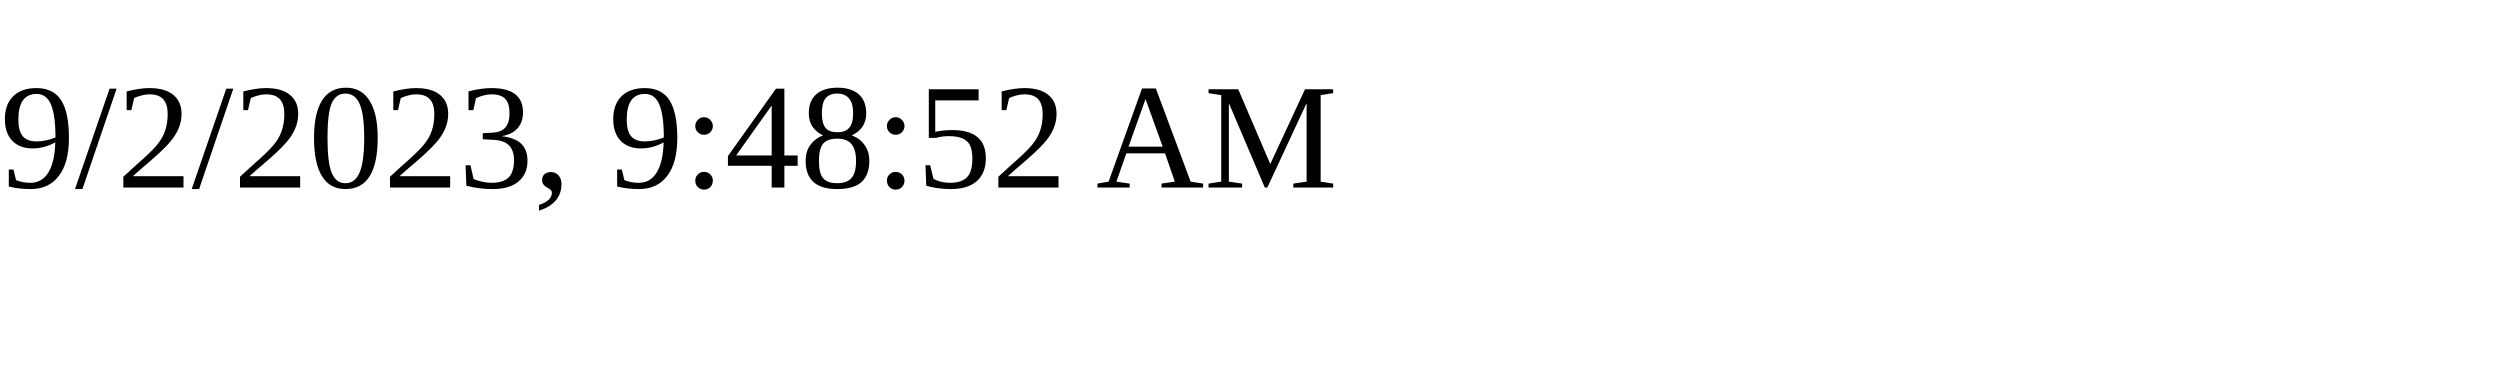
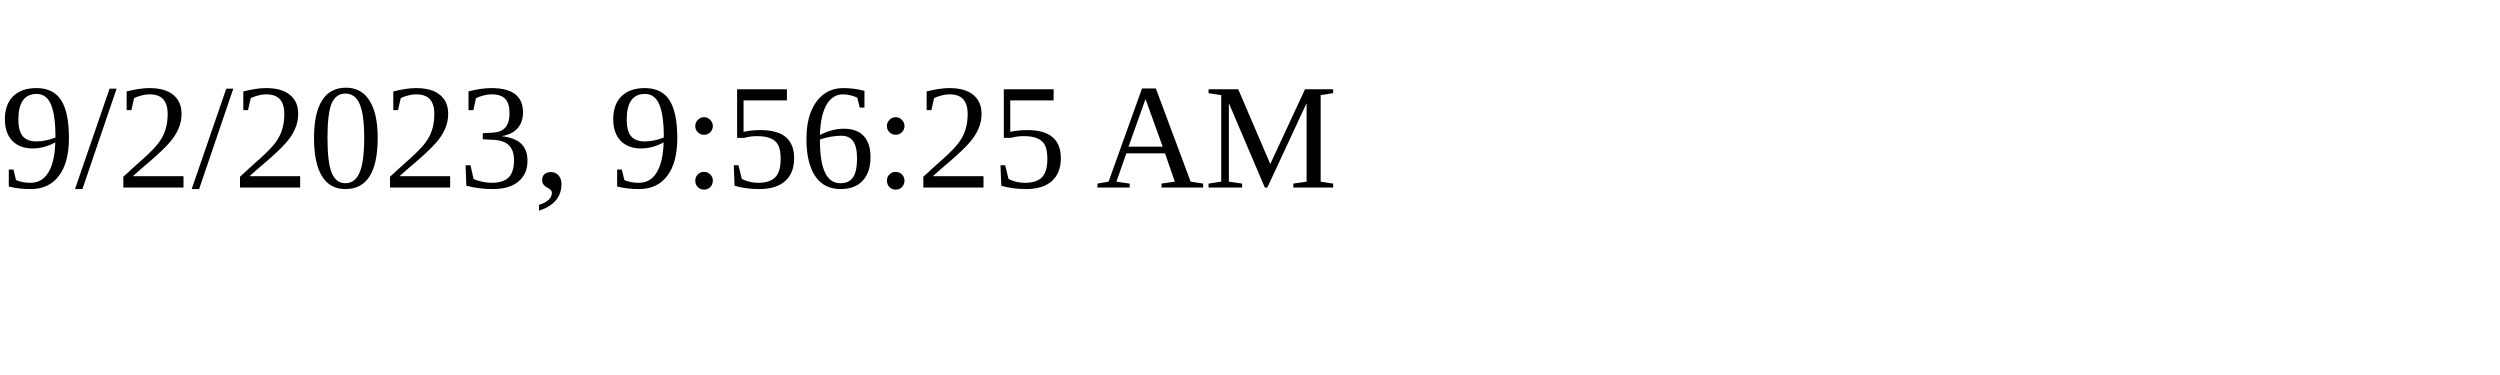
<svg xmlns="http://www.w3.org/2000/svg" height="30" width="200">
-   <text x="0" y="15">9/2/2023, 9:48:52 AM</text>
+   <text x="0" y="15">9/2/2023, 9:56:25 AM</text>
</svg>
